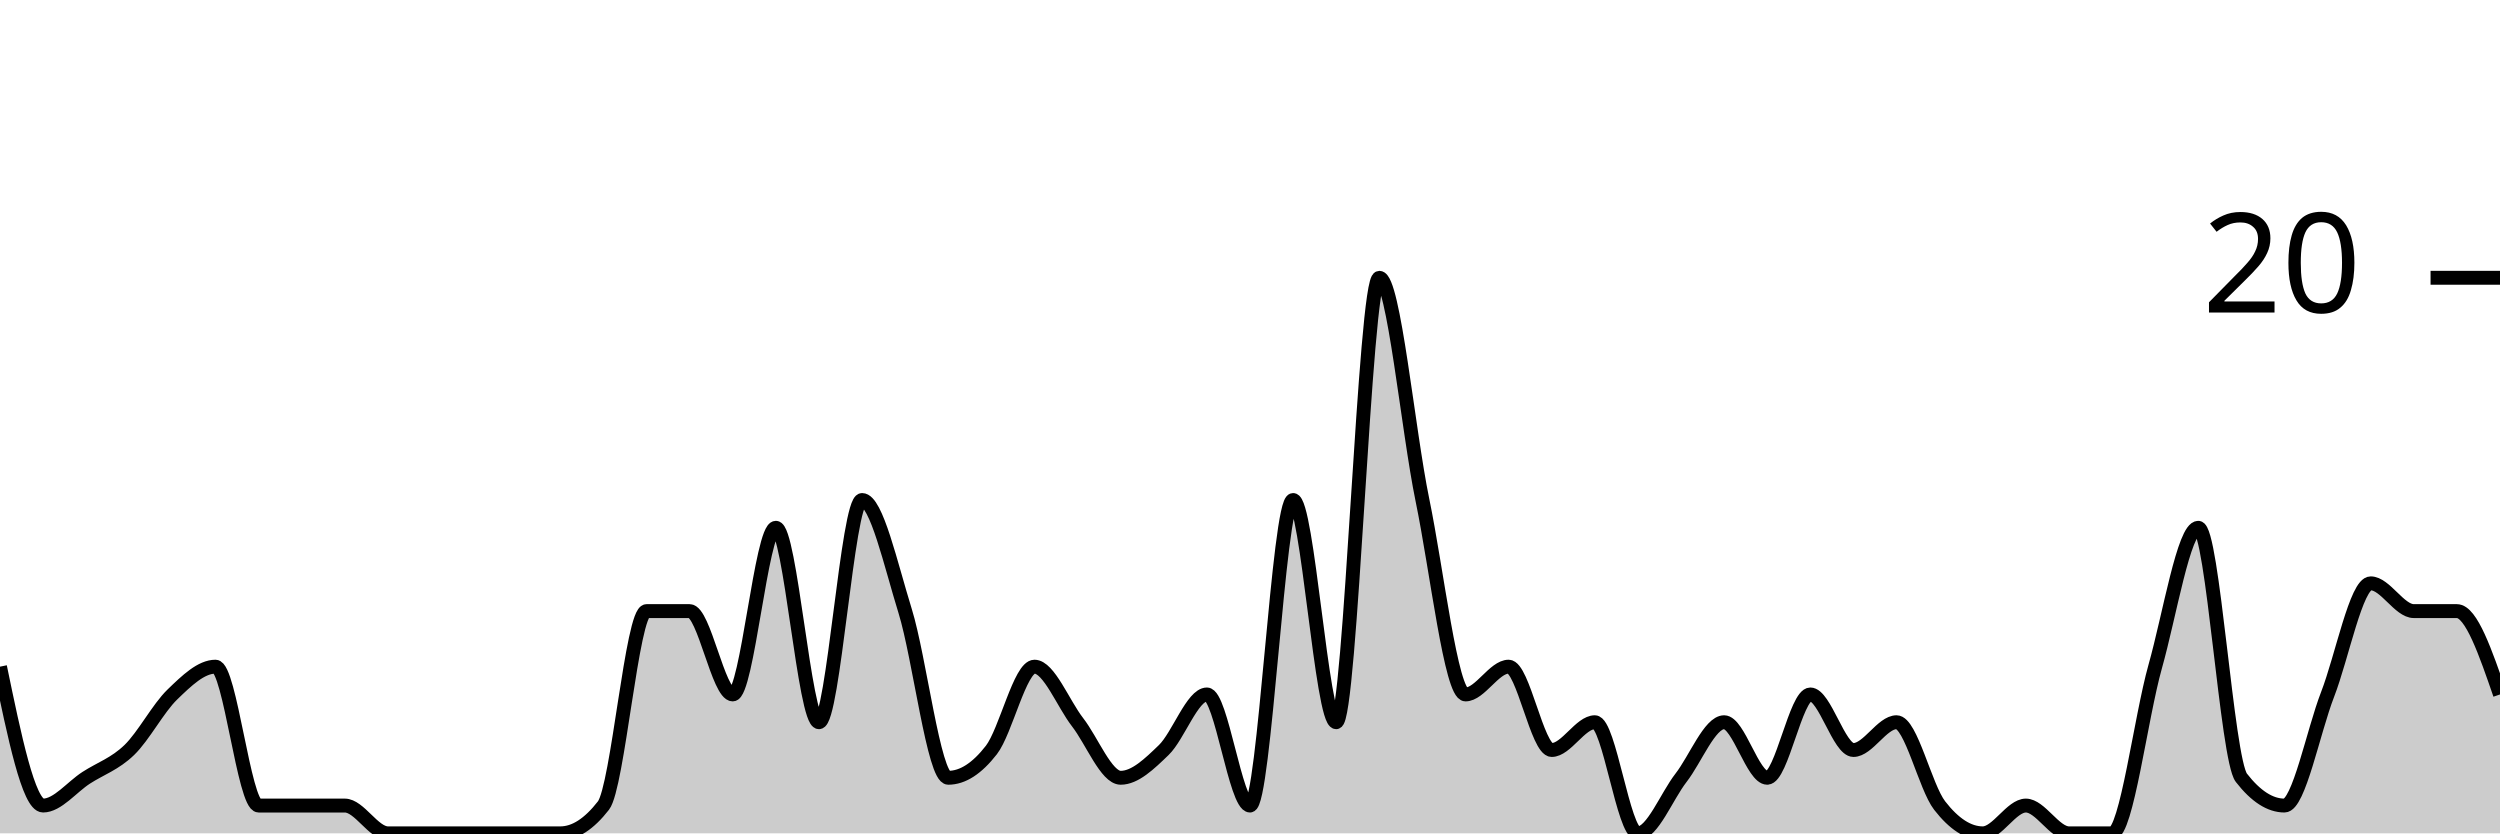
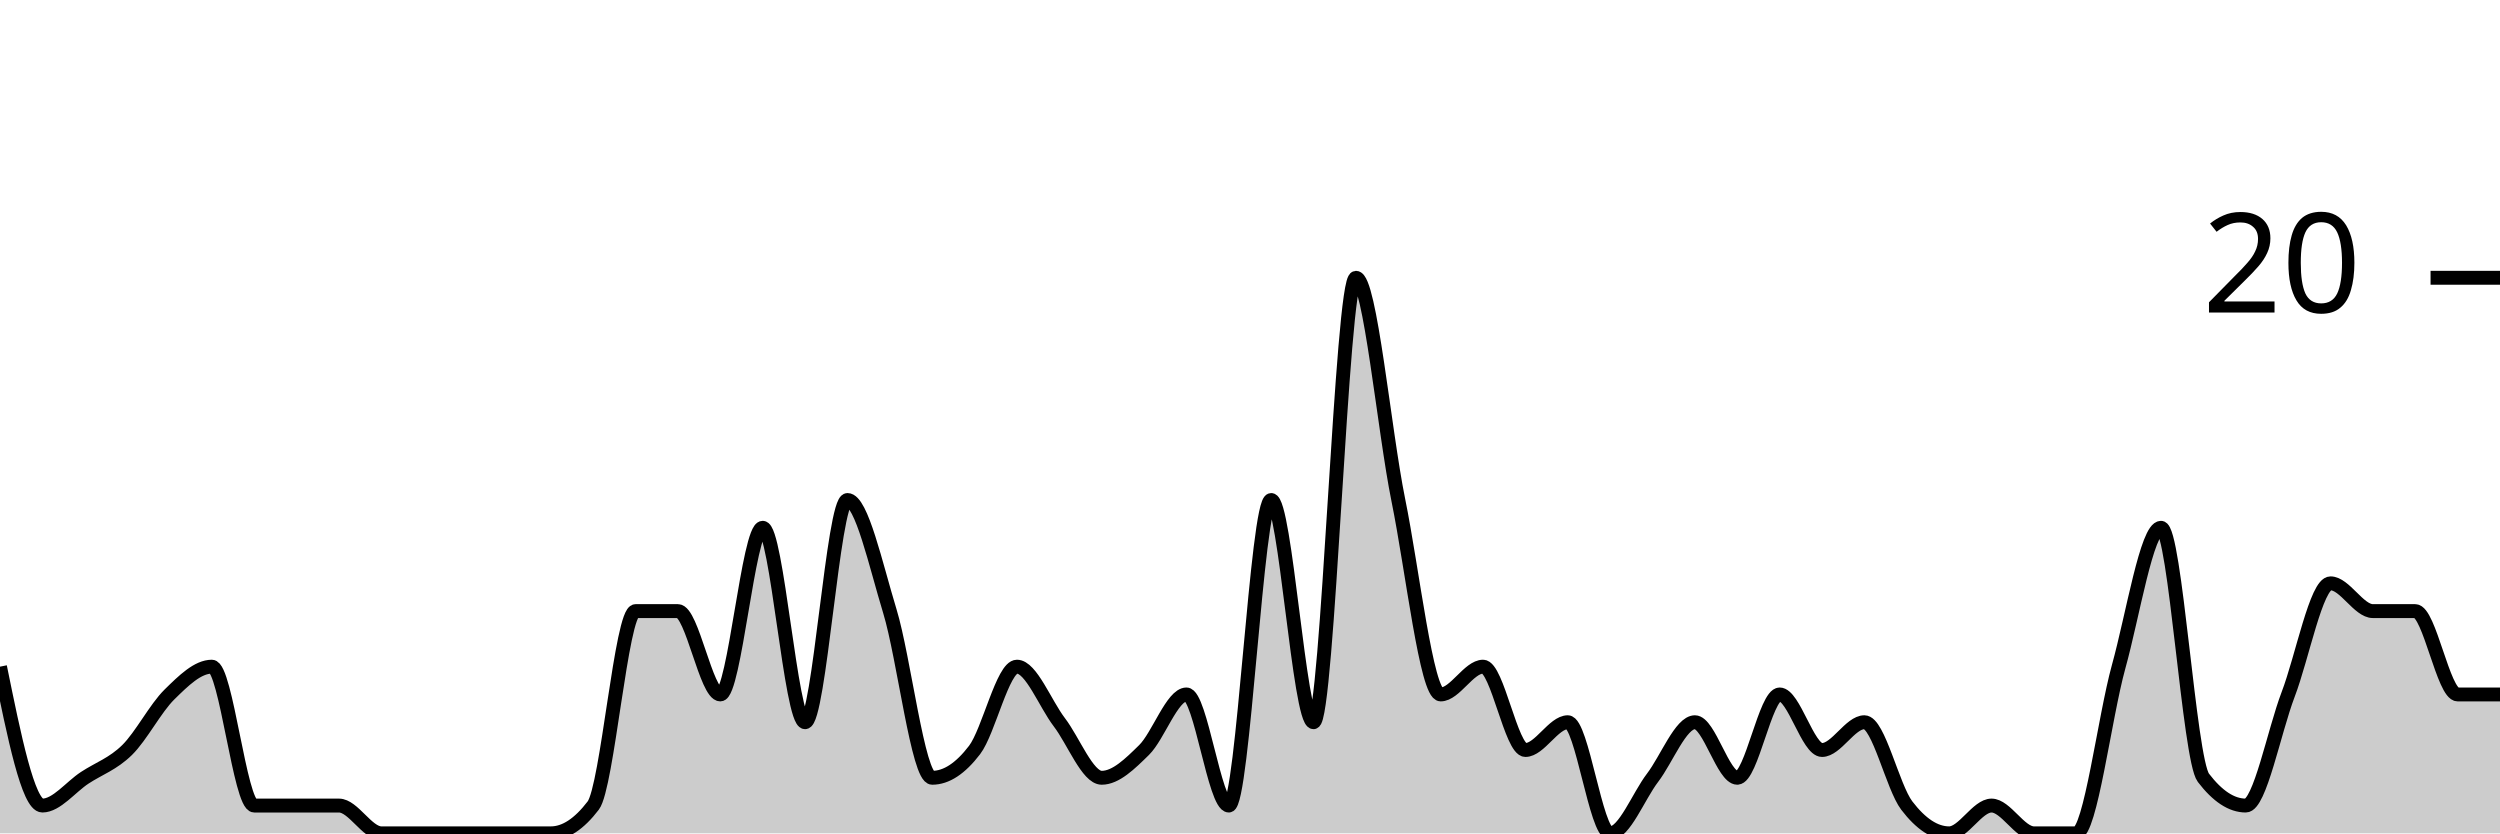
<svg xmlns="http://www.w3.org/2000/svg" viewBox="0 0 180 60">
  <g transform="translate(0,20)">
-     <path class="area" fill="rgba(0, 0, 0, 0.2)" d="M0,28C1.034,33,2.069,38,3.103,38C4.138,38,5.172,36.667,6.207,36C7.241,35.333,8.276,35,9.31,34C10.345,33,11.379,31,12.414,30C13.448,29,14.483,28,15.517,28C16.552,28,17.586,38,18.621,38C19.655,38,20.69,38,21.724,38C22.759,38,23.793,38,24.828,38C25.862,38,26.897,40,27.931,40C28.966,40,30,40,31.034,40C32.069,40,33.103,40,34.138,40C35.172,40,36.207,40,37.241,40C38.276,40,39.31,40,40.345,40C41.379,40,42.414,39.333,43.448,38C44.483,36.667,45.517,24,46.552,24C47.586,24,48.621,24,49.655,24C50.69,24,51.724,30,52.759,30C53.793,30,54.828,18,55.862,18C56.897,18,57.931,32,58.966,32C60,32,61.034,16,62.069,16C63.103,16,64.138,20.667,65.172,24C66.207,27.333,67.241,36,68.276,36C69.31,36,70.345,35.333,71.379,34C72.414,32.667,73.448,28,74.483,28C75.517,28,76.552,30.667,77.586,32C78.621,33.333,79.655,36,80.69,36C81.724,36,82.759,35,83.793,34C84.828,33,85.862,30,86.897,30C87.931,30,88.966,38,90,38C91.034,38,92.069,16,93.103,16C94.138,16,95.172,32,96.207,32C97.241,32,98.276,0,99.31,0C100.345,0,101.379,11,102.414,16C103.448,21,104.483,30,105.517,30C106.552,30,107.586,28,108.621,28C109.655,28,110.69,34,111.724,34C112.759,34,113.793,32,114.828,32C115.862,32,116.897,40,117.931,40C118.966,40,120,37.333,121.034,36C122.069,34.667,123.103,32,124.138,32C125.172,32,126.207,36,127.241,36C128.276,36,129.31,30,130.345,30C131.379,30,132.414,34,133.448,34C134.483,34,135.517,32,136.552,32C137.586,32,138.621,36.667,139.655,38C140.69,39.333,141.724,40,142.759,40C143.793,40,144.828,38,145.862,38C146.897,38,147.931,40,148.966,40C150,40,151.034,40,152.069,40C153.103,40,154.138,31.667,155.172,28C156.207,24.333,157.241,18,158.276,18C159.31,18,160.345,34.667,161.379,36C162.414,37.333,163.448,38,164.483,38C165.517,38,166.552,32.667,167.586,30C168.621,27.333,169.655,22,170.69,22C171.724,22,172.759,24,173.793,24C174.828,24,175.862,24,176.897,24C177.931,24,178.966,27,180,30L180,40C178.966,40,177.931,40,176.897,40C175.862,40,174.828,40,173.793,40C172.759,40,171.724,40,170.69,40C169.655,40,168.621,40,167.586,40C166.552,40,165.517,40,164.483,40C163.448,40,162.414,40,161.379,40C160.345,40,159.31,40,158.276,40C157.241,40,156.207,40,155.172,40C154.138,40,153.103,40,152.069,40C151.034,40,150,40,148.966,40C147.931,40,146.897,40,145.862,40C144.828,40,143.793,40,142.759,40C141.724,40,140.69,40,139.655,40C138.621,40,137.586,40,136.552,40C135.517,40,134.483,40,133.448,40C132.414,40,131.379,40,130.345,40C129.31,40,128.276,40,127.241,40C126.207,40,125.172,40,124.138,40C123.103,40,122.069,40,121.034,40C120,40,118.966,40,117.931,40C116.897,40,115.862,40,114.828,40C113.793,40,112.759,40,111.724,40C110.69,40,109.655,40,108.621,40C107.586,40,106.552,40,105.517,40C104.483,40,103.448,40,102.414,40C101.379,40,100.345,40,99.31,40C98.276,40,97.241,40,96.207,40C95.172,40,94.138,40,93.103,40C92.069,40,91.034,40,90,40C88.966,40,87.931,40,86.897,40C85.862,40,84.828,40,83.793,40C82.759,40,81.724,40,80.69,40C79.655,40,78.621,40,77.586,40C76.552,40,75.517,40,74.483,40C73.448,40,72.414,40,71.379,40C70.345,40,69.31,40,68.276,40C67.241,40,66.207,40,65.172,40C64.138,40,63.103,40,62.069,40C61.034,40,60,40,58.966,40C57.931,40,56.897,40,55.862,40C54.828,40,53.793,40,52.759,40C51.724,40,50.69,40,49.655,40C48.621,40,47.586,40,46.552,40C45.517,40,44.483,40,43.448,40C42.414,40,41.379,40,40.345,40C39.31,40,38.276,40,37.241,40C36.207,40,35.172,40,34.138,40C33.103,40,32.069,40,31.034,40C30,40,28.966,40,27.931,40C26.897,40,25.862,40,24.828,40C23.793,40,22.759,40,21.724,40C20.69,40,19.655,40,18.621,40C17.586,40,16.552,40,15.517,40C14.483,40,13.448,40,12.414,40C11.379,40,10.345,40,9.31,40C8.276,40,7.241,40,6.207,40C5.172,40,4.138,40,3.103,40C2.069,40,1.034,40,0,40Z" />
-     <path class="line" stroke="black" fill="none" d="M0,28C1.034,33,2.069,38,3.103,38C4.138,38,5.172,36.667,6.207,36C7.241,35.333,8.276,35,9.31,34C10.345,33,11.379,31,12.414,30C13.448,29,14.483,28,15.517,28C16.552,28,17.586,38,18.621,38C19.655,38,20.69,38,21.724,38C22.759,38,23.793,38,24.828,38C25.862,38,26.897,40,27.931,40C28.966,40,30,40,31.034,40C32.069,40,33.103,40,34.138,40C35.172,40,36.207,40,37.241,40C38.276,40,39.31,40,40.345,40C41.379,40,42.414,39.333,43.448,38C44.483,36.667,45.517,24,46.552,24C47.586,24,48.621,24,49.655,24C50.69,24,51.724,30,52.759,30C53.793,30,54.828,18,55.862,18C56.897,18,57.931,32,58.966,32C60,32,61.034,16,62.069,16C63.103,16,64.138,20.667,65.172,24C66.207,27.333,67.241,36,68.276,36C69.31,36,70.345,35.333,71.379,34C72.414,32.667,73.448,28,74.483,28C75.517,28,76.552,30.667,77.586,32C78.621,33.333,79.655,36,80.69,36C81.724,36,82.759,35,83.793,34C84.828,33,85.862,30,86.897,30C87.931,30,88.966,38,90,38C91.034,38,92.069,16,93.103,16C94.138,16,95.172,32,96.207,32C97.241,32,98.276,0,99.31,0C100.345,0,101.379,11,102.414,16C103.448,21,104.483,30,105.517,30C106.552,30,107.586,28,108.621,28C109.655,28,110.69,34,111.724,34C112.759,34,113.793,32,114.828,32C115.862,32,116.897,40,117.931,40C118.966,40,120,37.333,121.034,36C122.069,34.667,123.103,32,124.138,32C125.172,32,126.207,36,127.241,36C128.276,36,129.31,30,130.345,30C131.379,30,132.414,34,133.448,34C134.483,34,135.517,32,136.552,32C137.586,32,138.621,36.667,139.655,38C140.69,39.333,141.724,40,142.759,40C143.793,40,144.828,38,145.862,38C146.897,38,147.931,40,148.966,40C150,40,151.034,40,152.069,40C153.103,40,154.138,31.667,155.172,28C156.207,24.333,157.241,18,158.276,18C159.31,18,160.345,34.667,161.379,36C162.414,37.333,163.448,38,164.483,38C165.517,38,166.552,32.667,167.586,30C168.621,27.333,169.655,22,170.69,22C171.724,22,172.759,24,173.793,24C174.828,24,175.862,24,176.897,24C177.931,24,178.966,27,180,30" />
+     <path class="area" fill="rgba(0, 0, 0, 0.2)" d="M0,28C1.017,33,2.034,38,3.051,38C4.068,38,5.085,36.667,6.102,36C7.119,35.333,8.136,35,9.153,34C10.169,33,11.186,31,12.203,30C13.22,29,14.237,28,15.254,28C16.271,28,17.288,38,18.305,38C19.322,38,20.339,38,21.356,38C22.373,38,23.39,38,24.407,38C25.424,38,26.441,40,27.458,40C28.475,40,29.492,40,30.508,40C31.525,40,32.542,40,33.559,40C34.576,40,35.593,40,36.61,40C37.627,40,38.644,40,39.661,40C40.678,40,41.695,39.333,42.712,38C43.729,36.667,44.746,24,45.763,24C46.78,24,47.797,24,48.814,24C49.831,24,50.847,30,51.864,30C52.881,30,53.898,18,54.915,18C55.932,18,56.949,32,57.966,32C58.983,32,60,16,61.017,16C62.034,16,63.051,20.667,64.068,24C65.085,27.333,66.102,36,67.119,36C68.136,36,69.153,35.333,70.169,34C71.186,32.667,72.203,28,73.22,28C74.237,28,75.254,30.667,76.271,32C77.288,33.333,78.305,36,79.322,36C80.339,36,81.356,35,82.373,34C83.39,33,84.407,30,85.424,30C86.441,30,87.458,38,88.475,38C89.492,38,90.508,16,91.525,16C92.542,16,93.559,32,94.576,32C95.593,32,96.61,0,97.627,0C98.644,0,99.661,11,100.678,16C101.695,21,102.712,30,103.729,30C104.746,30,105.763,28,106.78,28C107.797,28,108.814,34,109.831,34C110.847,34,111.864,32,112.881,32C113.898,32,114.915,40,115.932,40C116.949,40,117.966,37.333,118.983,36C120,34.667,121.017,32,122.034,32C123.051,32,124.068,36,125.085,36C126.102,36,127.119,30,128.136,30C129.153,30,130.169,34,131.186,34C132.203,34,133.22,32,134.237,32C135.254,32,136.271,36.667,137.288,38C138.305,39.333,139.322,40,140.339,40C141.356,40,142.373,38,143.39,38C144.407,38,145.424,40,146.441,40C147.458,40,148.475,40,149.492,40C150.508,40,151.525,31.667,152.542,28C153.559,24.333,154.576,18,155.593,18C156.61,18,157.627,34.667,158.644,36C159.661,37.333,160.678,38,161.695,38C162.712,38,163.729,32.667,164.746,30C165.763,27.333,166.78,22,167.797,22C168.814,22,169.831,24,170.847,24C171.864,24,172.881,24,173.898,24C174.915,24,175.932,30,176.949,30C177.966,30,178.983,30,180,30L180,40C178.983,40,177.966,40,176.949,40C175.932,40,174.915,40,173.898,40C172.881,40,171.864,40,170.847,40C169.831,40,168.814,40,167.797,40C166.78,40,165.763,40,164.746,40C163.729,40,162.712,40,161.695,40C160.678,40,159.661,40,158.644,40C157.627,40,156.61,40,155.593,40C154.576,40,153.559,40,152.542,40C151.525,40,150.508,40,149.492,40C148.475,40,147.458,40,146.441,40C145.424,40,144.407,40,143.39,40C142.373,40,141.356,40,140.339,40C139.322,40,138.305,40,137.288,40C136.271,40,135.254,40,134.237,40C133.22,40,132.203,40,131.186,40C130.169,40,129.153,40,128.136,40C127.119,40,126.102,40,125.085,40C124.068,40,123.051,40,122.034,40C121.017,40,120,40,118.983,40C117.966,40,116.949,40,115.932,40C114.915,40,113.898,40,112.881,40C111.864,40,110.847,40,109.831,40C108.814,40,107.797,40,106.78,40C105.763,40,104.746,40,103.729,40C102.712,40,101.695,40,100.678,40C99.661,40,98.644,40,97.627,40C96.61,40,95.593,40,94.576,40C93.559,40,92.542,40,91.525,40C90.508,40,89.492,40,88.475,40C87.458,40,86.441,40,85.424,40C84.407,40,83.39,40,82.373,40C81.356,40,80.339,40,79.322,40C78.305,40,77.288,40,76.271,40C75.254,40,74.237,40,73.22,40C72.203,40,71.186,40,70.169,40C69.153,40,68.136,40,67.119,40C66.102,40,65.085,40,64.068,40C63.051,40,62.034,40,61.017,40C60,40,58.983,40,57.966,40C56.949,40,55.932,40,54.915,40C53.898,40,52.881,40,51.864,40C50.847,40,49.831,40,48.814,40C47.797,40,46.78,40,45.763,40C44.746,40,43.729,40,42.712,40C41.695,40,40.678,40,39.661,40C38.644,40,37.627,40,36.61,40C35.593,40,34.576,40,33.559,40C32.542,40,31.525,40,30.508,40C29.492,40,28.475,40,27.458,40C26.441,40,25.424,40,24.407,40C23.39,40,22.373,40,21.356,40C20.339,40,19.322,40,18.305,40C17.288,40,16.271,40,15.254,40C14.237,40,13.22,40,12.203,40C11.186,40,10.169,40,9.153,40C8.136,40,7.119,40,6.102,40C5.085,40,4.068,40,3.051,40C2.034,40,1.017,40,0,40Z" />
+     <path class="line" stroke="black" fill="none" d="M0,28C1.017,33,2.034,38,3.051,38C4.068,38,5.085,36.667,6.102,36C7.119,35.333,8.136,35,9.153,34C10.169,33,11.186,31,12.203,30C13.22,29,14.237,28,15.254,28C16.271,28,17.288,38,18.305,38C19.322,38,20.339,38,21.356,38C22.373,38,23.39,38,24.407,38C25.424,38,26.441,40,27.458,40C28.475,40,29.492,40,30.508,40C31.525,40,32.542,40,33.559,40C34.576,40,35.593,40,36.61,40C37.627,40,38.644,40,39.661,40C40.678,40,41.695,39.333,42.712,38C43.729,36.667,44.746,24,45.763,24C46.78,24,47.797,24,48.814,24C49.831,24,50.847,30,51.864,30C52.881,30,53.898,18,54.915,18C55.932,18,56.949,32,57.966,32C58.983,32,60,16,61.017,16C62.034,16,63.051,20.667,64.068,24C65.085,27.333,66.102,36,67.119,36C68.136,36,69.153,35.333,70.169,34C71.186,32.667,72.203,28,73.22,28C74.237,28,75.254,30.667,76.271,32C77.288,33.333,78.305,36,79.322,36C80.339,36,81.356,35,82.373,34C83.39,33,84.407,30,85.424,30C86.441,30,87.458,38,88.475,38C89.492,38,90.508,16,91.525,16C92.542,16,93.559,32,94.576,32C95.593,32,96.61,0,97.627,0C98.644,0,99.661,11,100.678,16C101.695,21,102.712,30,103.729,30C104.746,30,105.763,28,106.78,28C107.797,28,108.814,34,109.831,34C110.847,34,111.864,32,112.881,32C113.898,32,114.915,40,115.932,40C116.949,40,117.966,37.333,118.983,36C120,34.667,121.017,32,122.034,32C123.051,32,124.068,36,125.085,36C126.102,36,127.119,30,128.136,30C129.153,30,130.169,34,131.186,34C132.203,34,133.22,32,134.237,32C135.254,32,136.271,36.667,137.288,38C138.305,39.333,139.322,40,140.339,40C141.356,40,142.373,38,143.39,38C144.407,38,145.424,40,146.441,40C147.458,40,148.475,40,149.492,40C150.508,40,151.525,31.667,152.542,28C153.559,24.333,154.576,18,155.593,18C156.61,18,157.627,34.667,158.644,36C159.661,37.333,160.678,38,161.695,38C162.712,38,163.729,32.667,164.746,30C165.763,27.333,166.78,22,167.797,22C168.814,22,169.831,24,170.847,24C171.864,24,172.881,24,173.898,24C174.915,24,175.932,30,176.949,30C177.966,30,178.983,30,180,30" />
    <path class="axis-ceiling" stroke-width="1" stroke="black" fill="none" d="M175,0L180,0" />
    <text class="axis-ceiling-label" font-family="sans-serif" text-anchor="end" font-size="10px" x="170" y="2.5">20</text>
  </g>
</svg>
